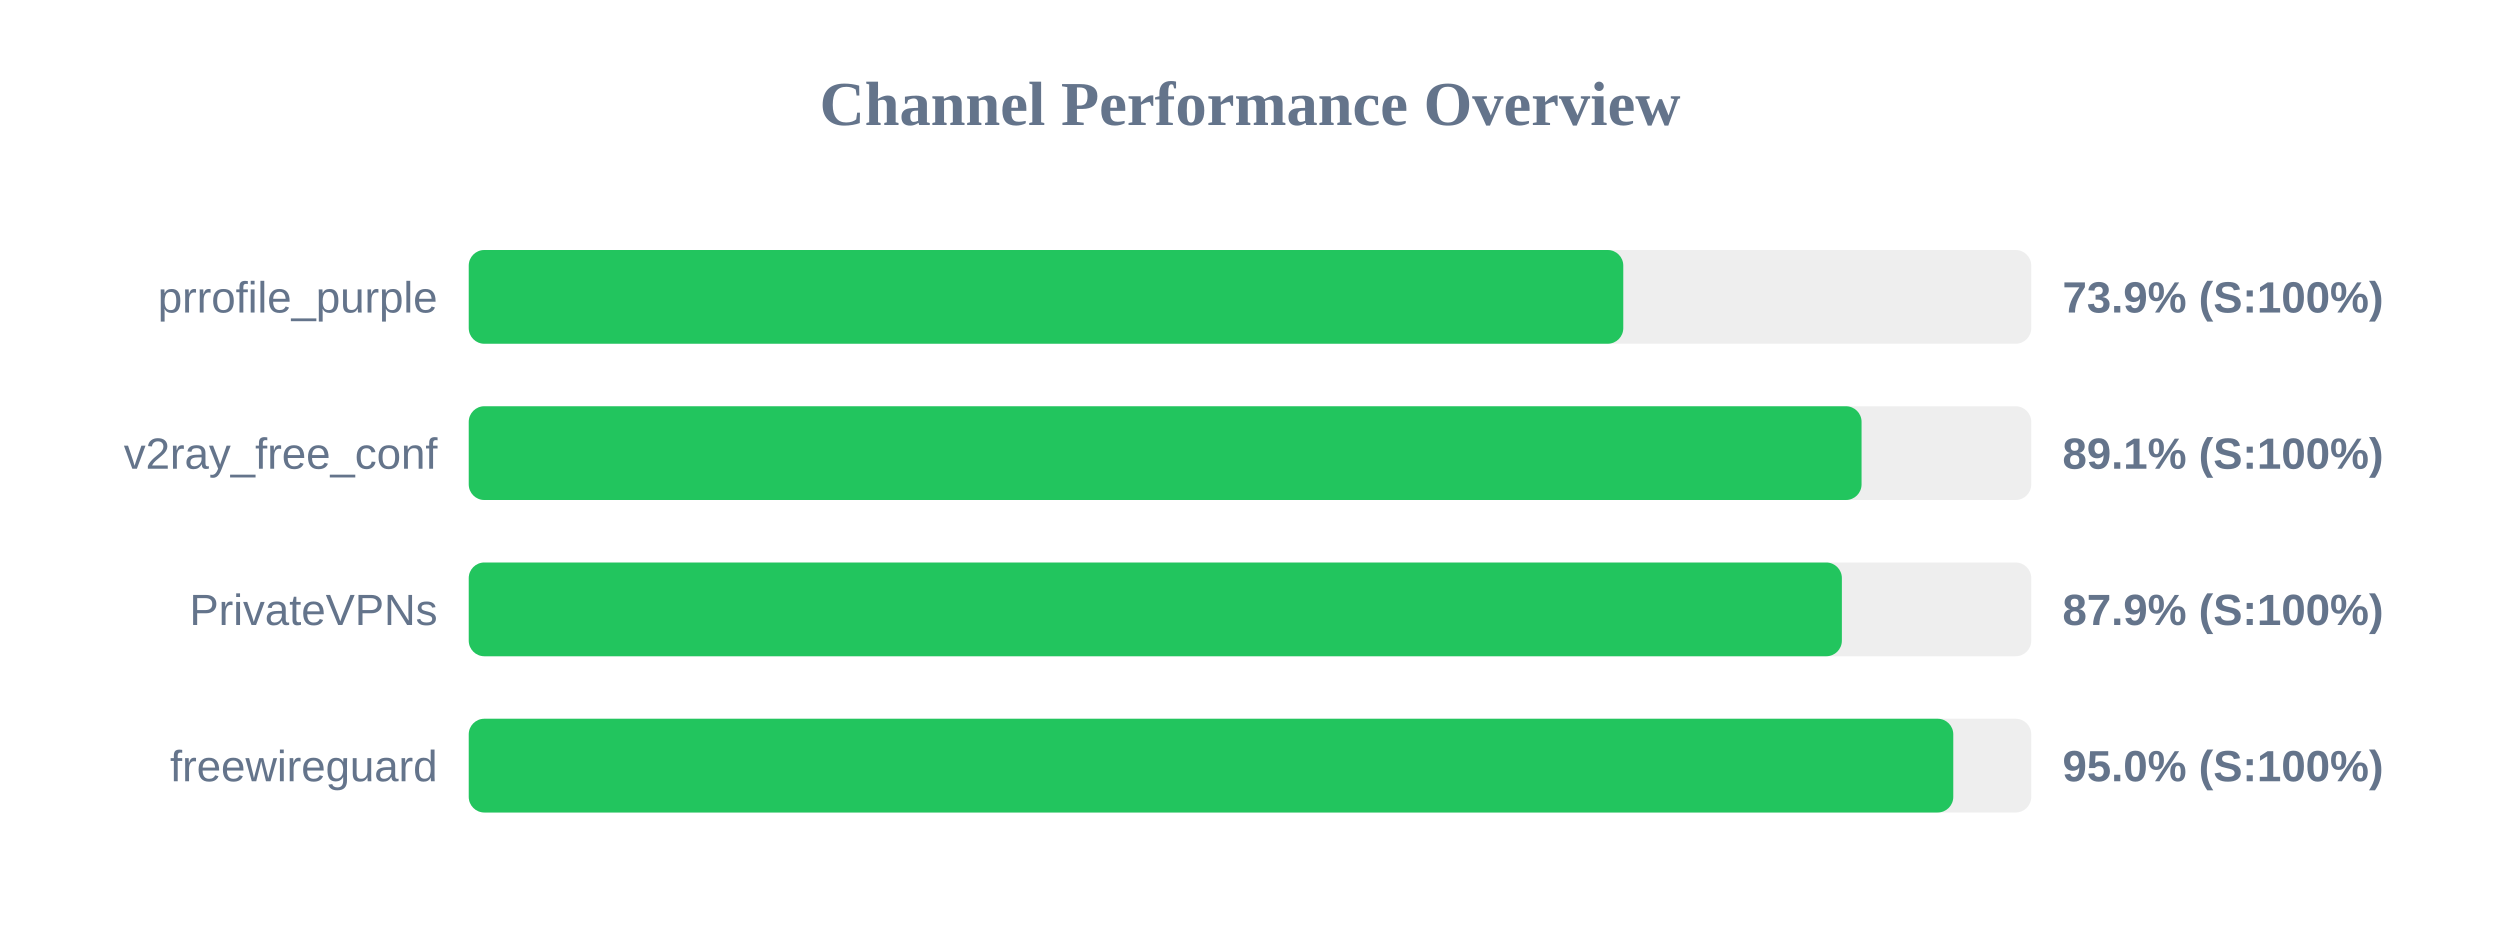
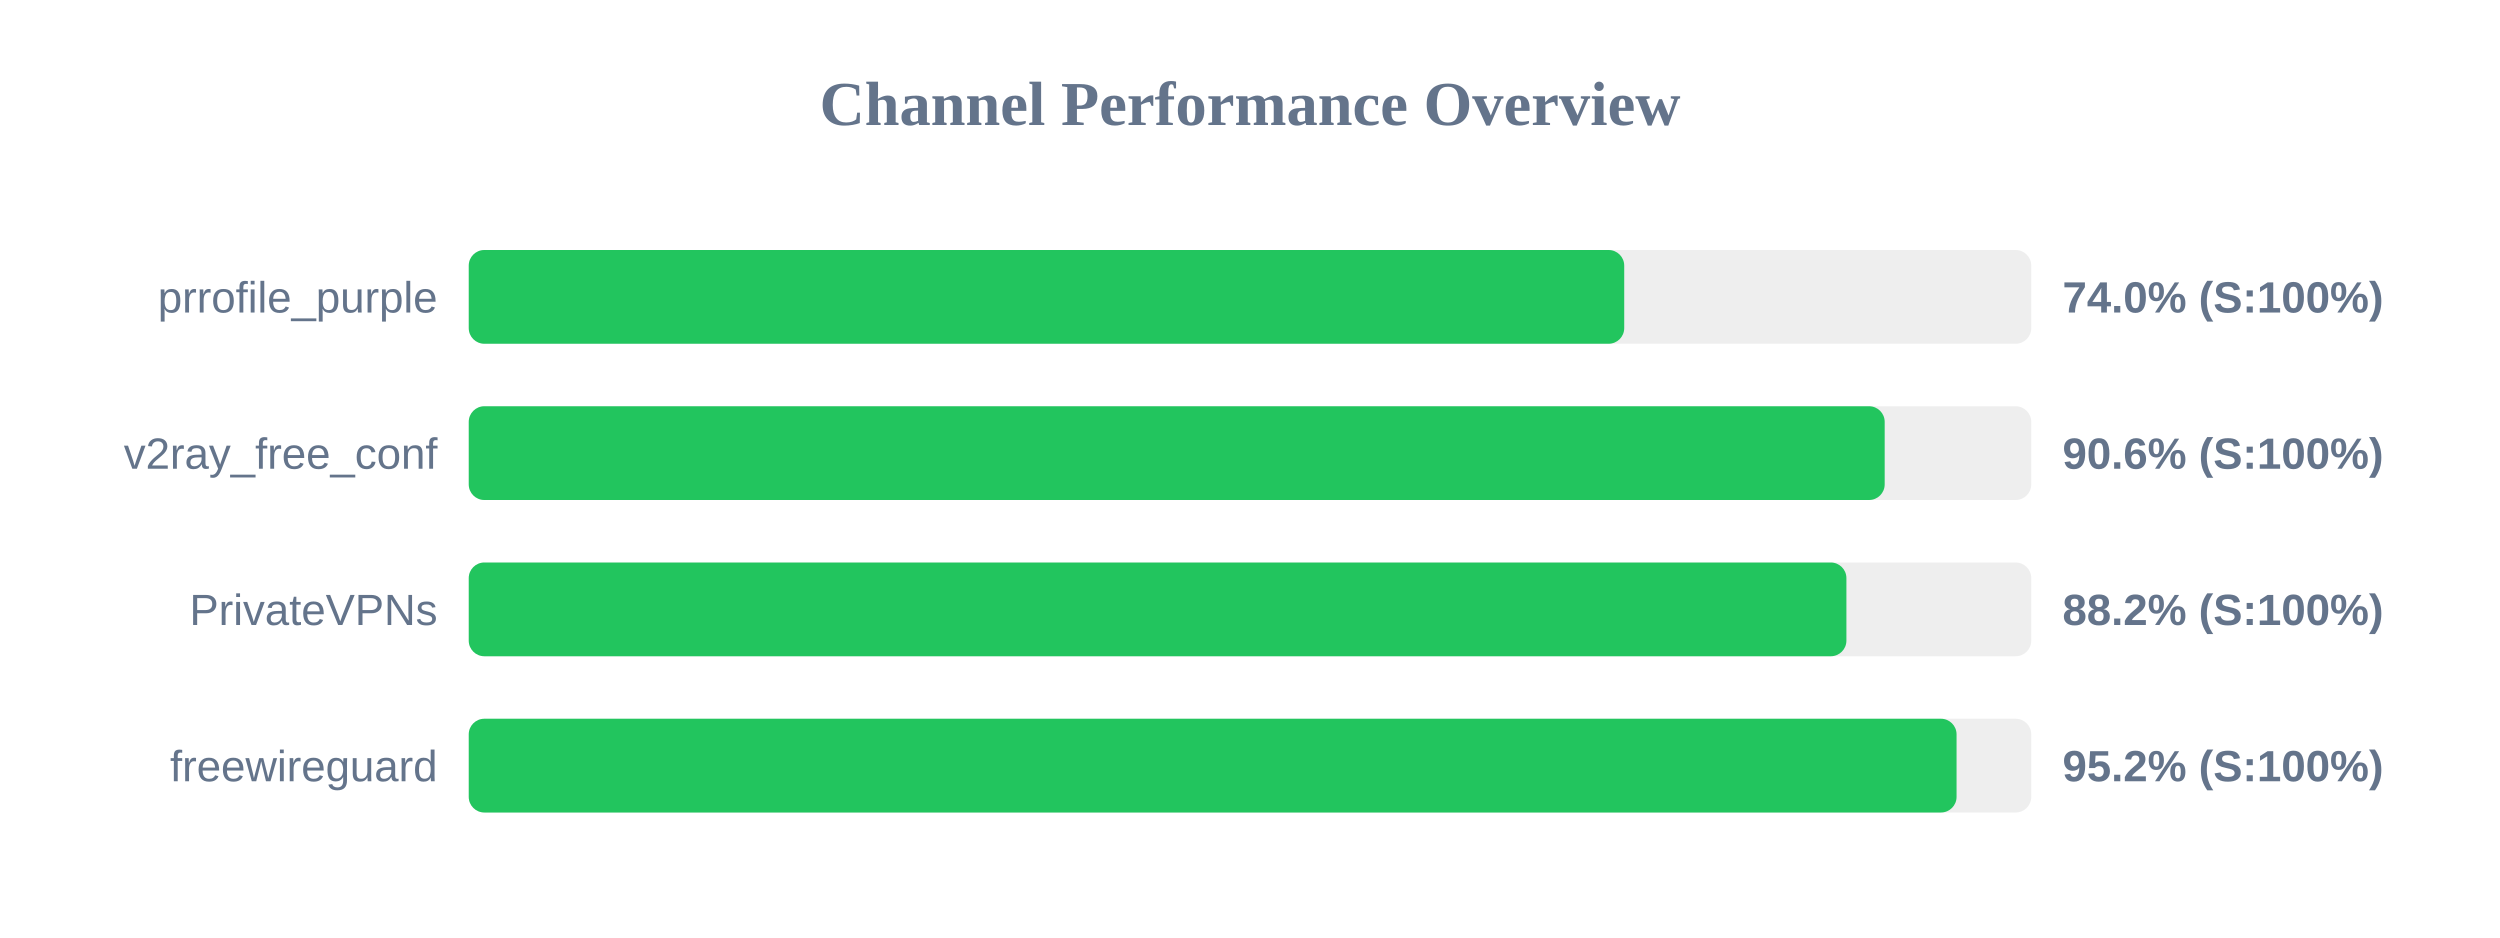
<svg xmlns="http://www.w3.org/2000/svg" width="800" height="300" version="1.1">
  <style>
        .row { font: 14px Arial; fill: #64748b; }
        .score { font: bold 14px Arial; fill: #64748b; }
    </style>
  <text x="400" y="40" text-anchor="middle" font-size="20px" font-weight="bold" fill="#64748b">Channel Performance Overview</text>
  <rect x="150" y="80" width="500" height="30" fill="#eee" rx="5" />
-   <rect x="150" y="80" width="369.45" height="30" fill="#22c55e" rx="5" />
+   <rect x="150" y="80" width="369.75" height="30" fill="#22c55e" rx="5" />
  <text x="140" y="100" text-anchor="end" class="row">prrofile_purple</text>
-   <text x="660" y="100" text-anchor="start" class="score">73.9% (S:100%)</text>
+   <text x="660" y="100" text-anchor="start" class="score">74.0% (S:100%)</text>
  <rect x="150" y="130" width="500" height="30" fill="#eee" rx="5" />
-   <rect x="150" y="130" width="445.7" height="30" fill="#22c55e" rx="5" />
+   <rect x="150" y="130" width="453.1" height="30" fill="#22c55e" rx="5" />
  <text x="140" y="150" text-anchor="end" class="row">v2ray_free_conf</text>
-   <text x="660" y="150" text-anchor="start" class="score">89.1% (S:100%)</text>
+   <text x="660" y="150" text-anchor="start" class="score">90.6% (S:100%)</text>
  <rect x="150" y="180" width="500" height="30" fill="#eee" rx="5" />
-   <rect x="150" y="180" width="439.4" height="30" fill="#22c55e" rx="5" />
+   <rect x="150" y="180" width="440.85" height="30" fill="#22c55e" rx="5" />
  <text x="140" y="200" text-anchor="end" class="row">PrivateVPNs</text>
-   <text x="660" y="200" text-anchor="start" class="score">87.9% (S:100%)</text>
+   <text x="660" y="200" text-anchor="start" class="score">88.2% (S:100%)</text>
  <rect x="150" y="230" width="500" height="30" fill="#eee" rx="5" />
-   <rect x="150" y="230" width="475.05" height="30" fill="#22c55e" rx="5" />
+   <rect x="150" y="230" width="476.1" height="30" fill="#22c55e" rx="5" />
  <text x="140" y="250" text-anchor="end" class="row">freewireguard</text>
-   <text x="660" y="250" text-anchor="start" class="score">95.0% (S:100%)</text>
+   <text x="660" y="250" text-anchor="start" class="score">95.2% (S:100%)</text>
</svg>
